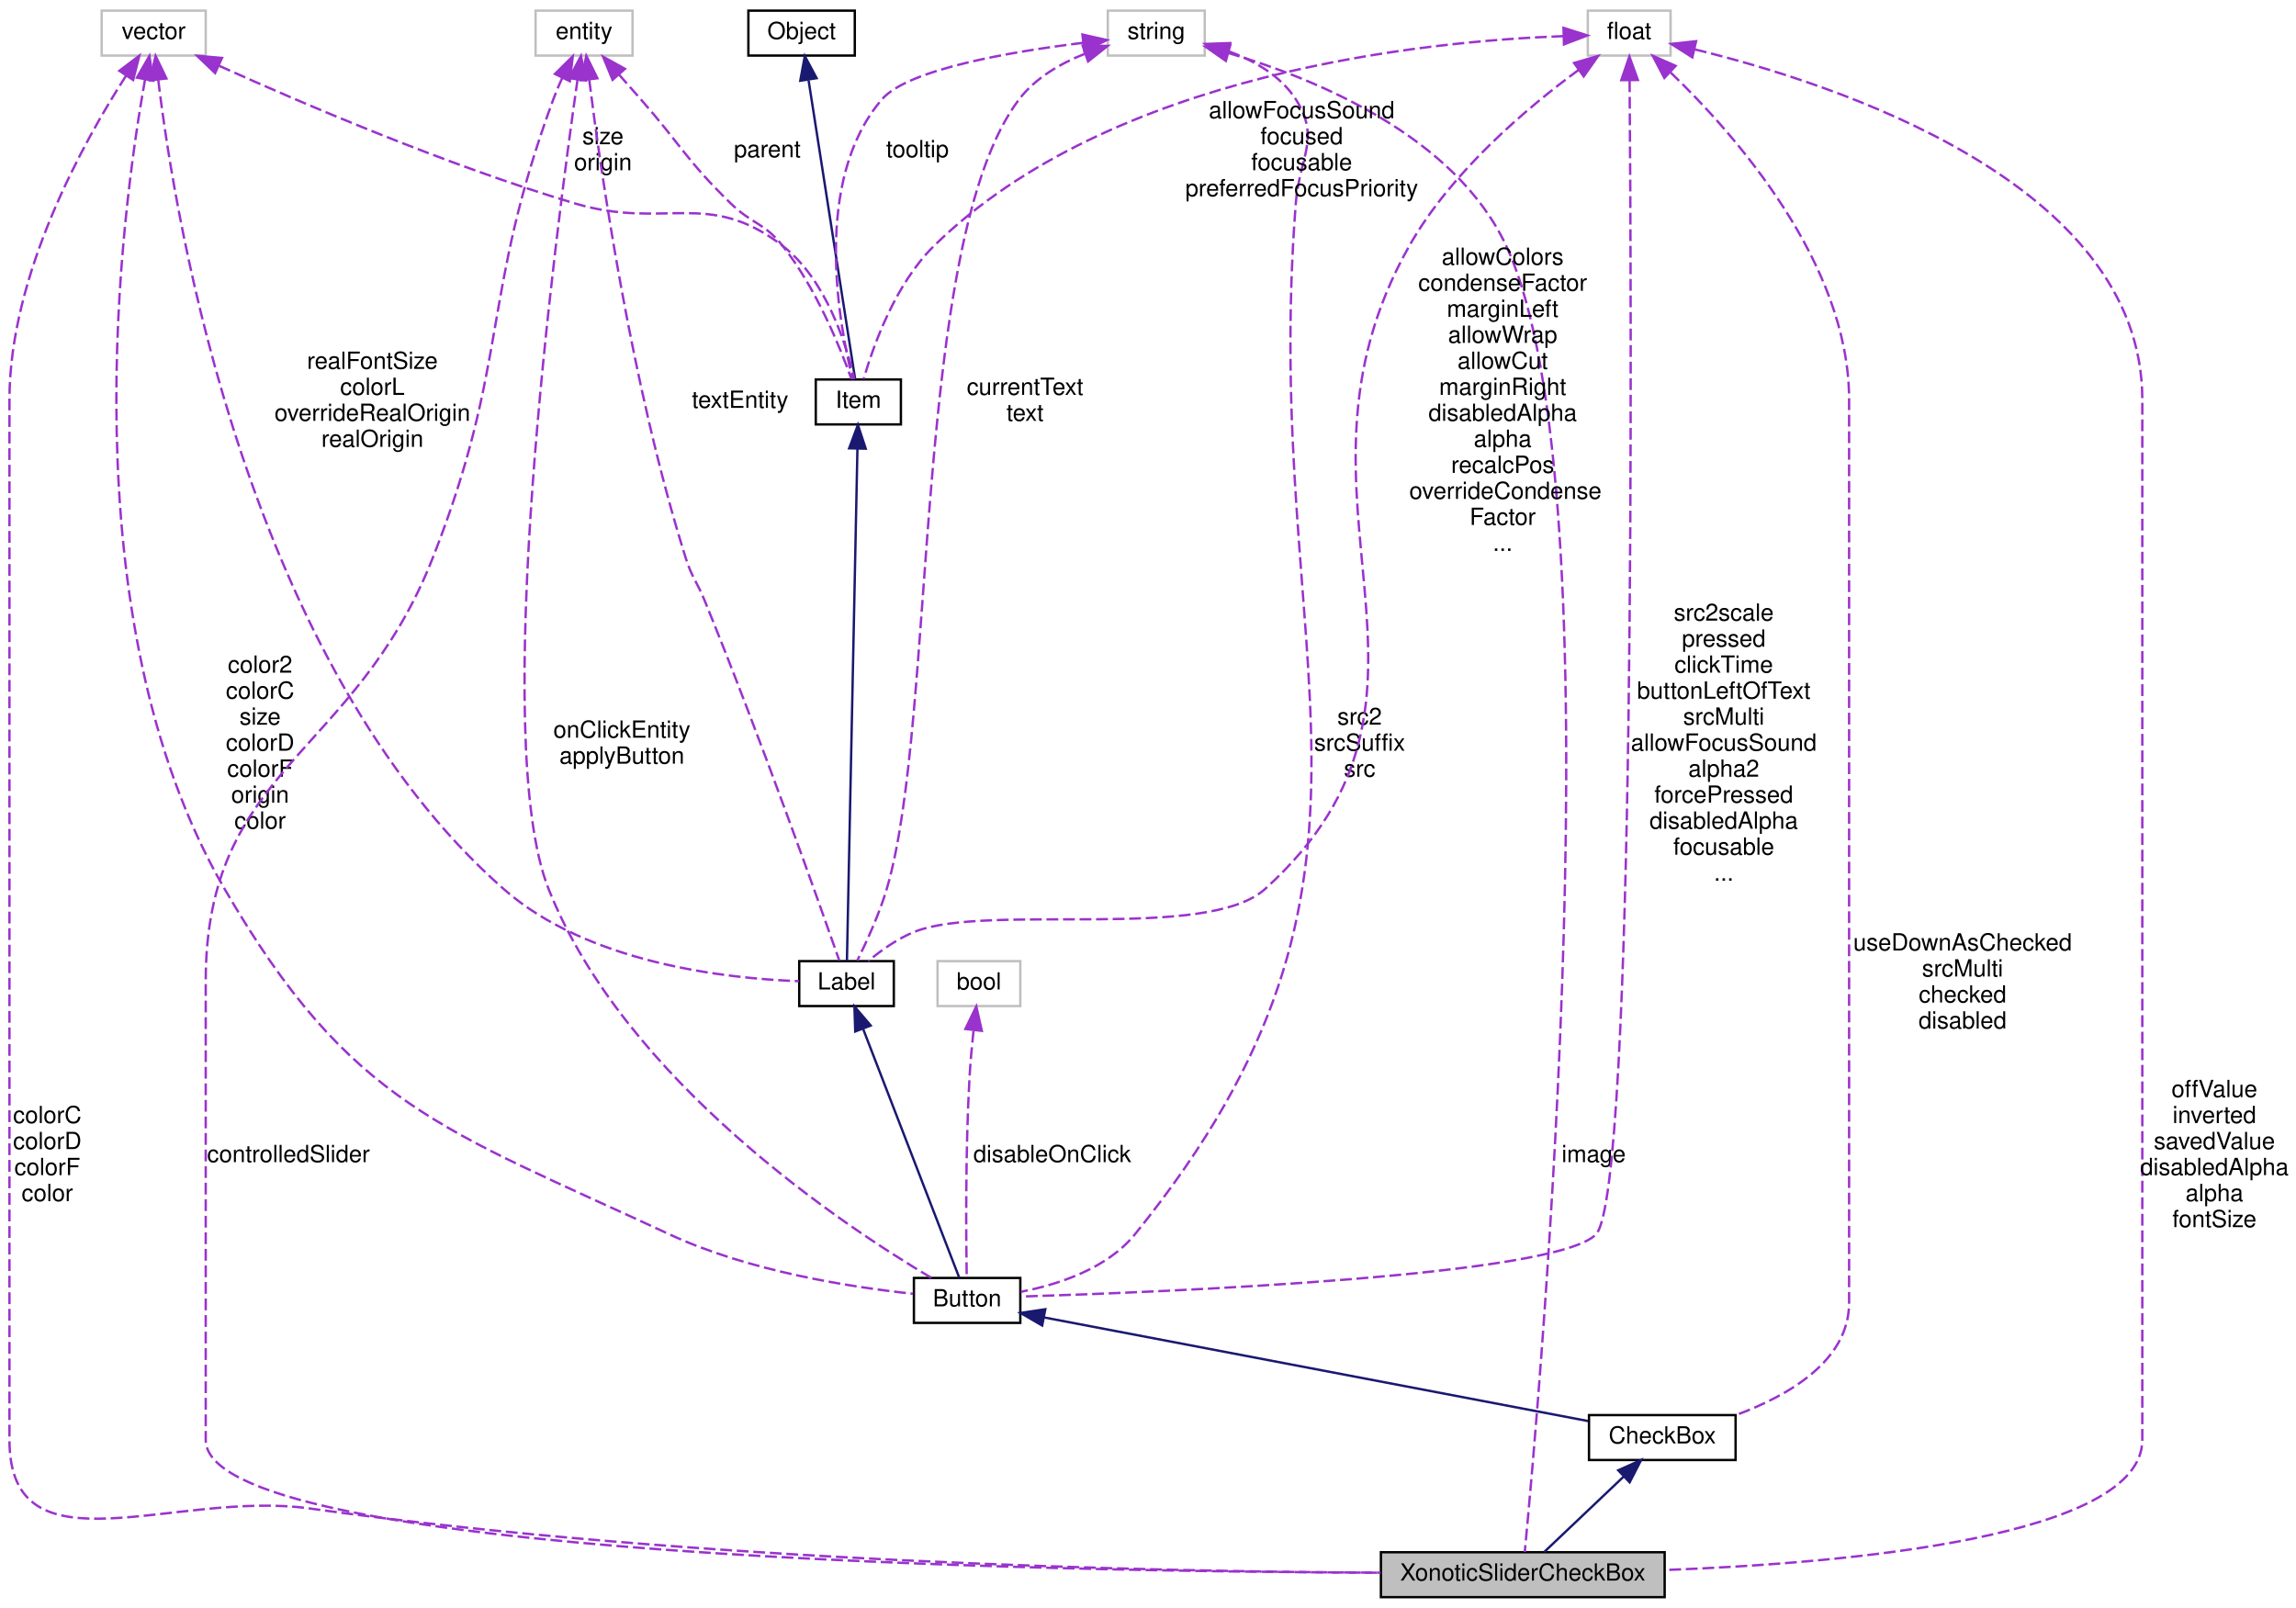
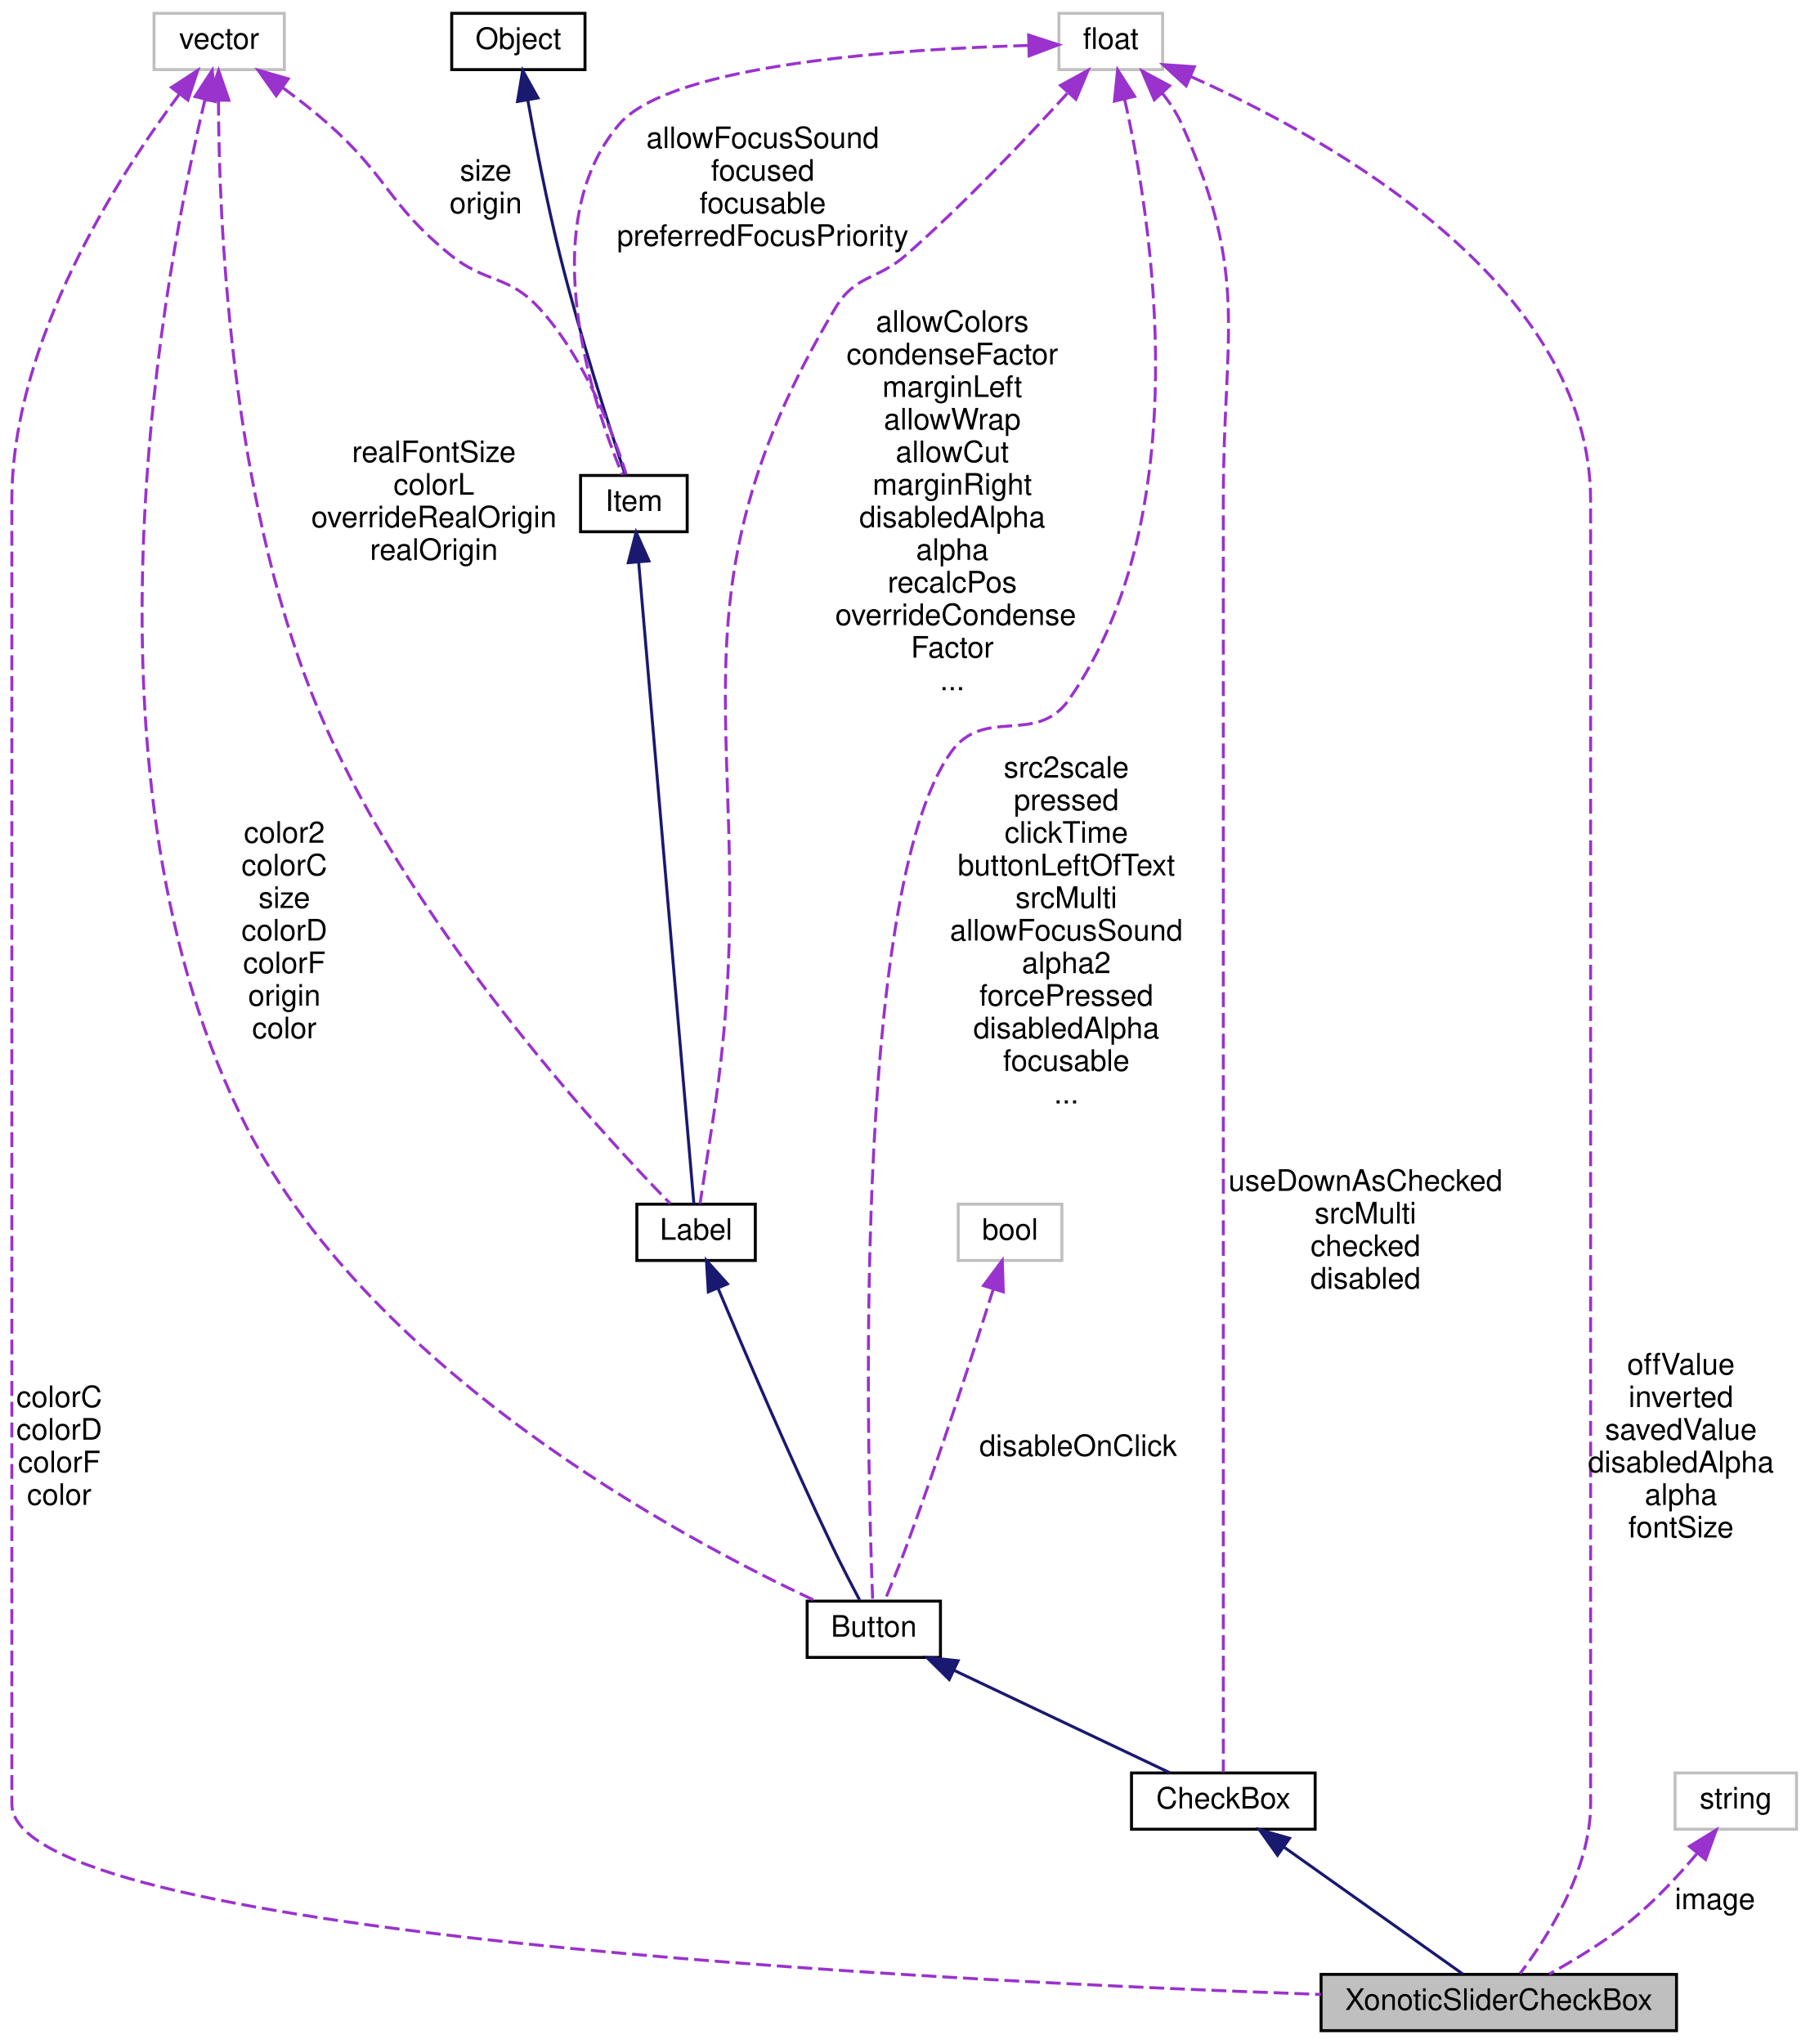
- <svg xmlns="http://www.w3.org/2000/svg" xmlns:xlink="http://www.w3.org/1999/xlink" width="971pt" height="680pt" viewBox="0.00 0.00 971.00 680.00">
-   <g id="graph0" class="graph" transform="scale(1 1) rotate(0) translate(4 676)">
+ <svg xmlns="http://www.w3.org/2000/svg" xmlns:xlink="http://www.w3.org/1999/xlink" width="611pt" height="690pt" viewBox="0.00 0.00 611.00 690.00">
+   <g id="graph0" class="graph" transform="scale(1 1) rotate(0) translate(4 686)">
    <g id="node1" class="node">
-       <polygon fill="#bfbfbf" stroke="black" points="580,-0.5 580,-19.5 700,-19.5 700,-0.5 580,-0.5" />
-       <text text-anchor="middle" x="640" y="-7.5" font-family="Helvetica,sans-Serif" font-size="10.00">XonoticSliderCheckBox</text>
+       <polygon fill="#bfbfbf" stroke="black" points="442,-0.5 442,-19.5 562,-19.5 562,-0.5 442,-0.5" />
+       <text text-anchor="middle" x="502" y="-7.5" font-family="Helvetica,sans-Serif" font-size="10.00">XonoticSliderCheckBox</text>
    </g>
    <g id="node2" class="node">
      <g id="a_node2">
        <a xlink:href="../../dd/df9/classCheckBox.html" target="_top" xlink:title="CheckBox">
-           <polygon fill="none" stroke="black" points="668,-58.5 668,-77.5 730,-77.5 730,-58.5 668,-58.5" />
-           <text text-anchor="middle" x="699" y="-65.5" font-family="Helvetica,sans-Serif" font-size="10.00">CheckBox</text>
+           <polygon fill="none" stroke="black" points="378,-68.5 378,-87.5 440,-87.5 440,-68.5 378,-68.5" />
+           <text text-anchor="middle" x="409" y="-75.5" font-family="Helvetica,sans-Serif" font-size="10.00">CheckBox</text>
        </a>
      </g>
    </g>
    <g id="edge1" class="edge">
-       <path fill="none" stroke="midnightblue" d="M682.776,-51.601C671.907,-41.285 658,-28.085 649.045,-19.585" />
-       <polygon fill="midnightblue" stroke="midnightblue" points="680.377,-54.149 690.039,-58.495 685.196,-49.072 680.377,-54.149" />
+       <path fill="none" stroke="midnightblue" d="M429.495,-62.455C447.971,-49.343 474.52,-30.502 489.839,-19.631" />
+       <polygon fill="midnightblue" stroke="midnightblue" points="427.288,-59.73 421.158,-68.372 431.339,-65.438 427.288,-59.73" />
    </g>
    <g id="node3" class="node">
      <g id="a_node3">
        <a xlink:href="../../d1/d19/classButton.html" target="_top" xlink:title="Button">
-           <polygon fill="none" stroke="black" points="382.5,-116.5 382.5,-135.5 427.5,-135.5 427.5,-116.5 382.5,-116.5" />
-           <text text-anchor="middle" x="405" y="-123.5" font-family="Helvetica,sans-Serif" font-size="10.00">Button</text>
+           <polygon fill="none" stroke="black" points="268.5,-126.5 268.5,-145.5 313.5,-145.5 313.5,-126.5 268.5,-126.5" />
+           <text text-anchor="middle" x="291" y="-133.5" font-family="Helvetica,sans-Serif" font-size="10.00">Button</text>
        </a>
      </g>
    </g>
    <g id="edge2" class="edge">
-       <path fill="none" stroke="midnightblue" d="M437.486,-118.812C494.433,-107.965 611.551,-85.657 667.671,-74.968" />
-       <polygon fill="midnightblue" stroke="midnightblue" points="436.75,-115.389 427.582,-120.699 438.06,-122.266 436.75,-115.389" />
+       <path fill="none" stroke="midnightblue" d="M318.199,-122.092C340.528,-111.495 371.522,-96.786 390.91,-87.585" />
+       <polygon fill="midnightblue" stroke="midnightblue" points="316.455,-119.045 308.922,-126.495 319.457,-125.369 316.455,-119.045" />
    </g>
    <g id="node4" class="node">
      <g id="a_node4">
        <a xlink:href="../../d3/d1b/classLabel.html" target="_top" xlink:title="Label">
-           <polygon fill="none" stroke="black" points="334,-250.5 334,-269.5 374,-269.5 374,-250.5 334,-250.5" />
-           <text text-anchor="middle" x="354" y="-257.5" font-family="Helvetica,sans-Serif" font-size="10.00">Label</text>
+           <polygon fill="none" stroke="black" points="211,-260.5 211,-279.5 251,-279.5 251,-260.5 211,-260.5" />
+           <text text-anchor="middle" x="231" y="-267.5" font-family="Helvetica,sans-Serif" font-size="10.00">Label</text>
        </a>
      </g>
    </g>
    <g id="edge3" class="edge">
-       <path fill="none" stroke="midnightblue" d="M361.086,-240.659C372.263,-211.731 393.552,-156.631 401.708,-135.521" />
-       <polygon fill="midnightblue" stroke="midnightblue" points="357.686,-239.75 357.346,-250.339 364.215,-242.273 357.686,-239.75" />
+       <path fill="none" stroke="midnightblue" d="M238.378,-251.201C247.186,-230.186 262.543,-194.264 277,-164 279.913,-157.901 283.413,-151.151 286.185,-145.926" />
+       <polygon fill="midnightblue" stroke="midnightblue" points="235.129,-249.9 234.511,-260.477 241.59,-252.593 235.129,-249.9" />
    </g>
    <g id="node5" class="node">
      <g id="a_node5">
        <a xlink:href="../../d0/dae/classItem.html" target="_top" xlink:title="Item">
-           <polygon fill="none" stroke="black" points="341,-496.5 341,-515.5 377,-515.5 377,-496.5 341,-496.5" />
-           <text text-anchor="middle" x="359" y="-503.5" font-family="Helvetica,sans-Serif" font-size="10.00">Item</text>
+           <polygon fill="none" stroke="black" points="192,-506.5 192,-525.5 228,-525.5 228,-506.5 192,-506.5" />
+           <text text-anchor="middle" x="210" y="-513.5" font-family="Helvetica,sans-Serif" font-size="10.00">Item</text>
        </a>
      </g>
    </g>
    <g id="edge4" class="edge">
-       <path fill="none" stroke="midnightblue" d="M358.613,-486.09C357.598,-436.571 354.892,-304.519 354.176,-269.58" />
-       <polygon fill="midnightblue" stroke="midnightblue" points="355.118,-486.39 358.822,-496.316 362.116,-486.246 355.118,-486.39" />
+       <path fill="none" stroke="midnightblue" d="M211.627,-496.09C215.889,-446.571 227.254,-314.519 230.262,-279.58" />
+       <polygon fill="midnightblue" stroke="midnightblue" points="208.118,-496.053 210.747,-506.316 215.092,-496.653 208.118,-496.053" />
    </g>
    <g id="node6" class="node">
      <g id="a_node6">
        <a xlink:href="../../d8/d4b/classObject.html" target="_top" xlink:title="Object">
-           <polygon fill="none" stroke="black" points="312.5,-652.5 312.5,-671.5 357.5,-671.5 357.5,-652.5 312.5,-652.5" />
-           <text text-anchor="middle" x="335" y="-659.5" font-family="Helvetica,sans-Serif" font-size="10.00">Object</text>
+           <polygon fill="none" stroke="black" points="148.5,-662.5 148.5,-681.5 193.5,-681.5 193.5,-662.5 148.5,-662.5" />
+           <text text-anchor="middle" x="171" y="-669.5" font-family="Helvetica,sans-Serif" font-size="10.00">Object</text>
        </a>
      </g>
    </g>
    <g id="edge5" class="edge">
-       <path fill="none" stroke="midnightblue" d="M337.964,-641.982C343.201,-608.374 353.895,-539.755 357.656,-515.625" />
-       <polygon fill="midnightblue" stroke="midnightblue" points="334.441,-641.859 336.359,-652.279 341.357,-642.937 334.441,-641.859" />
+       <path fill="none" stroke="midnightblue" d="M174.209,-652.086C176.773,-637.718 180.648,-617.51 185,-600 191.825,-572.543 202.108,-540.651 207.09,-525.646" />
+       <polygon fill="midnightblue" stroke="midnightblue" points="170.717,-651.743 172.45,-662.195 177.613,-652.943 170.717,-651.743" />
    </g>
    <g id="node7" class="node">
-       <polygon fill="none" stroke="#bfbfbf" points="464.5,-652.5 464.5,-671.5 505.5,-671.5 505.5,-652.5 464.5,-652.5" />
-       <text text-anchor="middle" x="485" y="-659.5" font-family="Helvetica,sans-Serif" font-size="10.00">string</text>
+       <polygon fill="none" stroke="#bfbfbf" points="48,-662.5 48,-681.5 92,-681.5 92,-662.5 48,-662.5" />
+       <text text-anchor="middle" x="70" y="-669.5" font-family="Helvetica,sans-Serif" font-size="10.00">vector</text>
    </g>
-     <g id="edge20" class="edge">
-       <path fill="none" stroke="#9a32cd" stroke-dasharray="5,2" d="M515.409,-653.61C552,-642.806 611.232,-618.699 633,-572 681.353,-468.267 646.832,-82.245 640.843,-19.612" />
-       <polygon fill="#9a32cd" stroke="#9a32cd" points="514.428,-650.249 505.739,-656.311 516.312,-656.991 514.428,-650.249" />
-       <text text-anchor="middle" x="670" y="-184.5" font-family="Helvetica,sans-Serif" font-size="10.00"> image</text>
+     <g id="edge15" class="edge">
+       <path fill="none" stroke="#9a32cd" stroke-dasharray="5,2" d="M56.563,-654.21C36.233,-627.062 0,-571.091 0,-517 0,-517 0,-517 0,-77 0,-32.884 308.699,-17.372 441.946,-12.731" />
+       <polygon fill="#9a32cd" stroke="#9a32cd" points="53.896,-656.483 62.772,-662.268 59.44,-652.21 53.896,-656.483" />
+       <text text-anchor="middle" x="16" y="-211" font-family="Helvetica,sans-Serif" font-size="10.00"> colorC</text>
+       <text text-anchor="middle" x="16" y="-200" font-family="Helvetica,sans-Serif" font-size="10.00">colorD</text>
+       <text text-anchor="middle" x="16" y="-189" font-family="Helvetica,sans-Serif" font-size="10.00">colorF</text>
+       <text text-anchor="middle" x="16" y="-178" font-family="Helvetica,sans-Serif" font-size="10.00">color</text>
+     </g>
+     <g id="edge10" class="edge">
+       <path fill="none" stroke="#9a32cd" stroke-dasharray="5,2" d="M65.221,-652.465C51.959,-597.033 19.338,-429.012 77,-310 118.87,-223.582 226.916,-166.218 271.409,-145.558" />
+       <polygon fill="#9a32cd" stroke="#9a32cd" points="61.847,-653.401 67.65,-662.265 68.641,-651.717 61.847,-653.401" />
+       <text text-anchor="middle" x="92" y="-401.5" font-family="Helvetica,sans-Serif" font-size="10.00"> color2</text>
+       <text text-anchor="middle" x="92" y="-390.5" font-family="Helvetica,sans-Serif" font-size="10.00">colorC</text>
+       <text text-anchor="middle" x="92" y="-379.5" font-family="Helvetica,sans-Serif" font-size="10.00">size</text>
+       <text text-anchor="middle" x="92" y="-368.5" font-family="Helvetica,sans-Serif" font-size="10.00">colorD</text>
+       <text text-anchor="middle" x="92" y="-357.5" font-family="Helvetica,sans-Serif" font-size="10.00">colorF</text>
+       <text text-anchor="middle" x="92" y="-346.5" font-family="Helvetica,sans-Serif" font-size="10.00">origin</text>
+       <text text-anchor="middle" x="92" y="-335.5" font-family="Helvetica,sans-Serif" font-size="10.00">color</text>
+     </g>
+     <g id="edge8" class="edge">
+       <path fill="none" stroke="#9a32cd" stroke-dasharray="5,2" d="M69.756,-651.984C69.888,-612.73 73.499,-520.51 102,-450 131.859,-376.131 198.357,-304.131 222.244,-279.728" />
+       <polygon fill="#9a32cd" stroke="#9a32cd" points="66.257,-652.201 69.801,-662.186 73.257,-652.171 66.257,-652.201" />
+       <text text-anchor="middle" x="142.5" y="-530" font-family="Helvetica,sans-Serif" font-size="10.00"> realFontSize</text>
+       <text text-anchor="middle" x="142.5" y="-519" font-family="Helvetica,sans-Serif" font-size="10.00">colorL</text>
+       <text text-anchor="middle" x="142.5" y="-508" font-family="Helvetica,sans-Serif" font-size="10.00">overrideRealOrigin</text>
+       <text text-anchor="middle" x="142.5" y="-497" font-family="Helvetica,sans-Serif" font-size="10.00">realOrigin</text>
+     </g>
+     <g id="edge6" class="edge">
+       <path fill="none" stroke="#9a32cd" stroke-dasharray="5,2" d="M91.53,-656.35C96.746,-652.517 102.198,-648.259 107,-644 126.997,-626.264 127.225,-616.819 148,-600 160.085,-590.216 167.47,-593.441 178,-582 193.502,-565.156 203.136,-539.409 207.41,-525.931" />
+       <polygon fill="#9a32cd" stroke="#9a32cd" points="89.251,-653.676 83.134,-662.327 93.311,-659.379 89.251,-653.676" />
+       <text text-anchor="middle" x="160" y="-625" font-family="Helvetica,sans-Serif" font-size="10.00"> size</text>
+       <text text-anchor="middle" x="160" y="-614" font-family="Helvetica,sans-Serif" font-size="10.00">origin</text>
+     </g>
+     <g id="node8" class="node">
+       <polygon fill="none" stroke="#bfbfbf" points="353.5,-662.5 353.5,-681.5 388.5,-681.5 388.5,-662.5 353.5,-662.5" />
+       <text text-anchor="middle" x="371" y="-669.5" font-family="Helvetica,sans-Serif" font-size="10.00">float</text>
+     </g>
+     <g id="edge16" class="edge">
+       <path fill="none" stroke="#9a32cd" stroke-dasharray="5,2" d="M398.05,-660.139C444.149,-639.634 533,-590.57 533,-517 533,-517 533,-517 533,-77 533,-54.72 518.348,-31.879 509.19,-19.78" />
+       <polygon fill="#9a32cd" stroke="#9a32cd" points="396.445,-657.019 388.645,-664.19 399.214,-663.448 396.445,-657.019" />
+       <text text-anchor="middle" x="563.5" y="-222" font-family="Helvetica,sans-Serif" font-size="10.00"> offValue</text>
+       <text text-anchor="middle" x="563.5" y="-211" font-family="Helvetica,sans-Serif" font-size="10.00">inverted</text>
+       <text text-anchor="middle" x="563.5" y="-200" font-family="Helvetica,sans-Serif" font-size="10.00">savedValue</text>
+       <text text-anchor="middle" x="563.5" y="-189" font-family="Helvetica,sans-Serif" font-size="10.00">disabledAlpha</text>
+       <text text-anchor="middle" x="563.5" y="-178" font-family="Helvetica,sans-Serif" font-size="10.00">alpha</text>
+       <text text-anchor="middle" x="563.5" y="-167" font-family="Helvetica,sans-Serif" font-size="10.00">fontSize</text>
+     </g>
+     <g id="edge13" class="edge">
+       <path fill="none" stroke="#9a32cd" stroke-dasharray="5,2" d="M388.304,-654.653C390.937,-651.368 393.328,-647.761 395,-644 418.063,-592.108 409,-573.786 409,-517 409,-517 409,-517 409,-135 409,-118.278 409,-98.747 409,-87.73" />
+       <polygon fill="#9a32cd" stroke="#9a32cd" points="385.698,-652.316 381.536,-662.059 390.865,-657.038 385.698,-652.316" />
+       <text text-anchor="middle" x="457" y="-284" font-family="Helvetica,sans-Serif" font-size="10.00"> useDownAsChecked</text>
+       <text text-anchor="middle" x="457" y="-273" font-family="Helvetica,sans-Serif" font-size="10.00">srcMulti</text>
+       <text text-anchor="middle" x="457" y="-262" font-family="Helvetica,sans-Serif" font-size="10.00">checked</text>
+       <text text-anchor="middle" x="457" y="-251" font-family="Helvetica,sans-Serif" font-size="10.00">disabled</text>
+     </g>
+     <g id="edge11" class="edge">
+       <path fill="none" stroke="#9a32cd" stroke-dasharray="5,2" d="M375.668,-652.528C384.812,-611.816 400.609,-512.984 357,-450 345.902,-433.972 328.294,-447.89 317,-432 283.192,-384.436 288.897,-189.274 290.624,-145.668" />
+       <polygon fill="#9a32cd" stroke="#9a32cd" points="372.231,-651.853 373.32,-662.392 379.04,-653.474 372.231,-651.853" />
+       <text text-anchor="middle" x="356" y="-423.5" font-family="Helvetica,sans-Serif" font-size="10.00"> src2scale</text>
+       <text text-anchor="middle" x="356" y="-412.5" font-family="Helvetica,sans-Serif" font-size="10.00">pressed</text>
+       <text text-anchor="middle" x="356" y="-401.5" font-family="Helvetica,sans-Serif" font-size="10.00">clickTime</text>
+       <text text-anchor="middle" x="356" y="-390.5" font-family="Helvetica,sans-Serif" font-size="10.00">buttonLeftOfText</text>
+       <text text-anchor="middle" x="356" y="-379.5" font-family="Helvetica,sans-Serif" font-size="10.00">srcMulti</text>
+       <text text-anchor="middle" x="356" y="-368.5" font-family="Helvetica,sans-Serif" font-size="10.00">allowFocusSound</text>
+       <text text-anchor="middle" x="356" y="-357.5" font-family="Helvetica,sans-Serif" font-size="10.00">alpha2</text>
+       <text text-anchor="middle" x="356" y="-346.5" font-family="Helvetica,sans-Serif" font-size="10.00">forcePressed</text>
+       <text text-anchor="middle" x="356" y="-335.5" font-family="Helvetica,sans-Serif" font-size="10.00">disabledAlpha</text>
+       <text text-anchor="middle" x="356" y="-324.5" font-family="Helvetica,sans-Serif" font-size="10.00">focusable</text>
+       <text text-anchor="middle" x="356" y="-313.5" font-family="Helvetica,sans-Serif" font-size="10.00">...</text>
+     </g>
+     <g id="edge9" class="edge">
+       <path fill="none" stroke="#9a32cd" stroke-dasharray="5,2" d="M356.282,-654.441C342.755,-639.573 321.848,-617.464 302,-600 291.99,-591.192 284.837,-593.447 278,-582 215.307,-477.044 255.406,-430.861 237,-310 235.412,-299.57 233.563,-287.576 232.342,-279.673" />
+       <polygon fill="#9a32cd" stroke="#9a32cd" points="354.038,-657.179 363.331,-662.268 359.24,-652.495 354.038,-657.179" />
+       <text text-anchor="middle" x="317.5" y="-574" font-family="Helvetica,sans-Serif" font-size="10.00"> allowColors</text>
+       <text text-anchor="middle" x="317.5" y="-563" font-family="Helvetica,sans-Serif" font-size="10.00">condenseFactor</text>
+       <text text-anchor="middle" x="317.5" y="-552" font-family="Helvetica,sans-Serif" font-size="10.00">marginLeft</text>
+       <text text-anchor="middle" x="317.5" y="-541" font-family="Helvetica,sans-Serif" font-size="10.00">allowWrap</text>
+       <text text-anchor="middle" x="317.5" y="-530" font-family="Helvetica,sans-Serif" font-size="10.00">allowCut</text>
+       <text text-anchor="middle" x="317.5" y="-519" font-family="Helvetica,sans-Serif" font-size="10.00">marginRight</text>
+       <text text-anchor="middle" x="317.5" y="-508" font-family="Helvetica,sans-Serif" font-size="10.00">disabledAlpha</text>
+       <text text-anchor="middle" x="317.5" y="-497" font-family="Helvetica,sans-Serif" font-size="10.00">alpha</text>
+       <text text-anchor="middle" x="317.5" y="-486" font-family="Helvetica,sans-Serif" font-size="10.00">recalcPos</text>
+       <text text-anchor="start" x="278" y="-475" font-family="Helvetica,sans-Serif" font-size="10.00">overrideCondense</text>
+       <text text-anchor="middle" x="317.5" y="-464" font-family="Helvetica,sans-Serif" font-size="10.00">Factor</text>
+       <text text-anchor="middle" x="317.5" y="-453" font-family="Helvetica,sans-Serif" font-size="10.00">...</text>
+     </g>
+     <g id="edge7" class="edge">
+       <path fill="none" stroke="#9a32cd" stroke-dasharray="5,2" d="M343.113,-670.65C300.532,-669.458 222.402,-664.461 205,-644 175.551,-609.374 196.734,-548.239 206.132,-525.679" />
+       <polygon fill="#9a32cd" stroke="#9a32cd" points="343.284,-674.154 353.361,-670.882 343.443,-667.156 343.284,-674.154" />
+       <text text-anchor="middle" x="253.5" y="-636" font-family="Helvetica,sans-Serif" font-size="10.00"> allowFocusSound</text>
+       <text text-anchor="middle" x="253.5" y="-625" font-family="Helvetica,sans-Serif" font-size="10.00">focused</text>
+       <text text-anchor="middle" x="253.5" y="-614" font-family="Helvetica,sans-Serif" font-size="10.00">focusable</text>
+       <text text-anchor="middle" x="253.5" y="-603" font-family="Helvetica,sans-Serif" font-size="10.00">preferredFocusPriority</text>
+     </g>
+     <g id="node9" class="node">
+       <polygon fill="none" stroke="#bfbfbf" points="319.5,-260.5 319.5,-279.5 354.5,-279.5 354.5,-260.5 319.5,-260.5" />
+       <text text-anchor="middle" x="337" y="-267.5" font-family="Helvetica,sans-Serif" font-size="10.00">bool</text>
+     </g>
+     <g id="edge12" class="edge">
+       <path fill="none" stroke="#9a32cd" stroke-dasharray="5,2" d="M331.378,-250.95C324.74,-229.932 313.184,-194.233 302,-164 299.752,-157.924 297.002,-151.174 294.814,-145.943" />
+       <polygon fill="#9a32cd" stroke="#9a32cd" points="328.04,-252.003 334.373,-260.497 334.719,-249.907 328.04,-252.003" />
+       <text text-anchor="middle" x="360" y="-194.5" font-family="Helvetica,sans-Serif" font-size="10.00"> disableOnClick</text>
+     </g>
+     <g id="node10" class="node">
+       <polygon fill="none" stroke="#bfbfbf" points="561.5,-68.5 561.5,-87.5 602.5,-87.5 602.5,-68.5 561.5,-68.5" />
+       <text text-anchor="middle" x="582" y="-75.5" font-family="Helvetica,sans-Serif" font-size="10.00">string</text>
    </g>
    <g id="edge14" class="edge">
-       <path fill="none" stroke="#9a32cd" stroke-dasharray="5,2" d="M515.492,-654.363C526.397,-650.362 537.569,-644.015 544,-634 554.566,-617.545 545.511,-609.497 544,-590 528.844,-394.466 599.481,-306.367 476,-154 464.21,-139.451 443.654,-132.735 427.685,-129.639" />
-       <polygon fill="#9a32cd" stroke="#9a32cd" points="514.202,-651.099 505.696,-657.416 516.285,-657.782 514.202,-651.099" />
-       <text text-anchor="middle" x="571" y="-369.5" font-family="Helvetica,sans-Serif" font-size="10.00"> src2</text>
-       <text text-anchor="middle" x="571" y="-358.5" font-family="Helvetica,sans-Serif" font-size="10.00">srcSuffix</text>
-       <text text-anchor="middle" x="571" y="-347.5" font-family="Helvetica,sans-Serif" font-size="10.00">src</text>
-     </g>
-     <g id="edge10" class="edge">
-       <path fill="none" stroke="#9a32cd" stroke-dasharray="5,2" d="M454.827,-653.267C444.527,-649.169 433.882,-643.042 427,-634 381.418,-574.116 392.419,-372.146 371,-300 367.805,-289.237 362.411,-277.506 358.555,-269.751" />
-       <polygon fill="#9a32cd" stroke="#9a32cd" points="453.869,-656.639 464.463,-656.603 456.159,-650.024 453.869,-656.639" />
-       <text text-anchor="middle" x="429.5" y="-509" font-family="Helvetica,sans-Serif" font-size="10.00"> currentText</text>
-       <text text-anchor="middle" x="429.5" y="-498" font-family="Helvetica,sans-Serif" font-size="10.00">text</text>
-     </g>
-     <g id="edge6" class="edge">
-       <path fill="none" stroke="#9a32cd" stroke-dasharray="5,2" d="M453.933,-657.882C423.425,-654.129 379.916,-646.691 369,-634 339.29,-599.459 350.919,-538.272 356.595,-515.689" />
-       <polygon fill="#9a32cd" stroke="#9a32cd" points="453.771,-661.387 464.107,-659.059 454.575,-654.433 453.771,-661.387" />
-       <text text-anchor="middle" x="384" y="-609.5" font-family="Helvetica,sans-Serif" font-size="10.00"> tooltip</text>
-     </g>
-     <g id="node8" class="node">
-       <polygon fill="none" stroke="#bfbfbf" points="39,-652.5 39,-671.5 83,-671.5 83,-652.5 39,-652.5" />
-       <text text-anchor="middle" x="61" y="-659.5" font-family="Helvetica,sans-Serif" font-size="10.00">vector</text>
-     </g>
-     <g id="edge22" class="edge">
-       <path fill="none" stroke="#9a32cd" stroke-dasharray="5,2" d="M49.318,-643.986C31.606,-616.488 0,-559.992 0,-507 0,-507 0,-507 0,-67 0,-9.103 69.657,-45.995 127,-38 289.529,-15.338 483.439,-11.304 579.657,-10.828" />
-       <polygon fill="#9a32cd" stroke="#9a32cd" points="46.486,-646.049 54.928,-652.45 52.32,-642.181 46.486,-646.049" />
-       <text text-anchor="middle" x="16" y="-201" font-family="Helvetica,sans-Serif" font-size="10.00"> colorC</text>
-       <text text-anchor="middle" x="16" y="-190" font-family="Helvetica,sans-Serif" font-size="10.00">colorD</text>
-       <text text-anchor="middle" x="16" y="-179" font-family="Helvetica,sans-Serif" font-size="10.00">colorF</text>
-       <text text-anchor="middle" x="16" y="-168" font-family="Helvetica,sans-Serif" font-size="10.00">color</text>
-     </g>
-     <g id="edge15" class="edge">
-       <path fill="none" stroke="#9a32cd" stroke-dasharray="5,2" d="M57.339,-642.441C47.284,-586.283 24.216,-414.982 91,-300 144.134,-208.518 183.091,-198.649 279,-154 312.87,-138.232 356.17,-131.547 382.183,-128.804" />
-       <polygon fill="#9a32cd" stroke="#9a32cd" points="53.914,-643.17 59.199,-652.353 60.794,-641.879 53.914,-643.17" />
-       <text text-anchor="middle" x="106" y="-391.5" font-family="Helvetica,sans-Serif" font-size="10.00"> color2</text>
-       <text text-anchor="middle" x="106" y="-380.5" font-family="Helvetica,sans-Serif" font-size="10.00">colorC</text>
-       <text text-anchor="middle" x="106" y="-369.5" font-family="Helvetica,sans-Serif" font-size="10.00">size</text>
-       <text text-anchor="middle" x="106" y="-358.5" font-family="Helvetica,sans-Serif" font-size="10.00">colorD</text>
-       <text text-anchor="middle" x="106" y="-347.5" font-family="Helvetica,sans-Serif" font-size="10.00">colorF</text>
-       <text text-anchor="middle" x="106" y="-336.5" font-family="Helvetica,sans-Serif" font-size="10.00">origin</text>
-       <text text-anchor="middle" x="106" y="-325.5" font-family="Helvetica,sans-Serif" font-size="10.00">color</text>
-     </g>
-     <g id="edge12" class="edge">
-       <path fill="none" stroke="#9a32cd" stroke-dasharray="5,2" d="M62.933,-642.176C70.095,-582.445 100.601,-395.503 209,-300 244.697,-268.55 303.189,-262.121 333.833,-261.021" />
-       <polygon fill="#9a32cd" stroke="#9a32cd" points="59.427,-642.035 61.795,-652.361 66.384,-642.812 59.427,-642.035" />
-       <text text-anchor="middle" x="153.5" y="-520" font-family="Helvetica,sans-Serif" font-size="10.00"> realFontSize</text>
-       <text text-anchor="middle" x="153.5" y="-509" font-family="Helvetica,sans-Serif" font-size="10.00">colorL</text>
-       <text text-anchor="middle" x="153.5" y="-498" font-family="Helvetica,sans-Serif" font-size="10.00">overrideRealOrigin</text>
-       <text text-anchor="middle" x="153.5" y="-487" font-family="Helvetica,sans-Serif" font-size="10.00">realOrigin</text>
-     </g>
-     <g id="edge7" class="edge">
-       <path fill="none" stroke="#9a32cd" stroke-dasharray="5,2" d="M88.746,-648.138C123.306,-632.539 184.459,-606.314 239,-590 277.247,-578.56 295.403,-596.399 327,-572 345.517,-557.701 354.019,-529.867 357.284,-515.715" />
-       <polygon fill="#9a32cd" stroke="#9a32cd" points="86.973,-645.099 79.321,-652.427 89.873,-651.471 86.973,-645.099" />
-       <text text-anchor="middle" x="251" y="-615" font-family="Helvetica,sans-Serif" font-size="10.00"> size</text>
-       <text text-anchor="middle" x="251" y="-604" font-family="Helvetica,sans-Serif" font-size="10.00">origin</text>
-     </g>
-     <g id="node9" class="node">
-       <polygon fill="none" stroke="#bfbfbf" points="222.5,-652.5 222.5,-671.5 263.5,-671.5 263.5,-652.5 222.5,-652.5" />
-       <text text-anchor="middle" x="243" y="-659.5" font-family="Helvetica,sans-Serif" font-size="10.00">entity</text>
-     </g>
-     <g id="edge21" class="edge">
-       <path fill="none" stroke="#9a32cd" stroke-dasharray="5,2" d="M233.839,-643.199C232.452,-640.171 231.115,-637.027 230,-634 199.188,-550.342 211.627,-522.967 179,-440 145.962,-355.988 83,-351.275 83,-261 83,-261 83,-261 83,-67 83,-17.494 435.834,-11.318 579.862,-10.859" />
-       <polygon fill="#9a32cd" stroke="#9a32cd" points="230.694,-644.735 238.226,-652.187 236.985,-641.665 230.694,-644.735" />
-       <text text-anchor="middle" x="118" y="-184.5" font-family="Helvetica,sans-Serif" font-size="10.00"> controlledSlider</text>
-     </g>
-     <g id="edge16" class="edge">
-       <path fill="none" stroke="#9a32cd" stroke-dasharray="5,2" d="M240.246,-642.376C230.983,-577.664 202.901,-363.094 228,-300 260.322,-218.75 353.104,-157.356 389.799,-135.592" />
-       <polygon fill="#9a32cd" stroke="#9a32cd" points="236.793,-642.954 241.696,-652.346 243.721,-641.946 236.793,-642.954" />
-       <text text-anchor="middle" x="259" y="-364" font-family="Helvetica,sans-Serif" font-size="10.00"> onClickEntity</text>
-       <text text-anchor="middle" x="259" y="-353" font-family="Helvetica,sans-Serif" font-size="10.00">applyButton</text>
-     </g>
-     <g id="edge11" class="edge">
-       <path fill="none" stroke="#9a32cd" stroke-dasharray="5,2" d="M245.204,-642.165C250.037,-603.567 263.009,-512.978 286,-440 288.631,-431.65 290.692,-430.106 294,-422 317.444,-364.555 342.401,-294.173 350.935,-269.799" />
-       <polygon fill="#9a32cd" stroke="#9a32cd" points="241.692,-642.049 243.963,-652.398 248.641,-642.892 241.692,-642.049" />
-       <text text-anchor="middle" x="309" y="-503.5" font-family="Helvetica,sans-Serif" font-size="10.00"> textEntity</text>
-     </g>
-     <g id="edge8" class="edge">
-       <path fill="none" stroke="#9a32cd" stroke-dasharray="5,2" d="M257.761,-644.47C260.824,-641.018 264.024,-637.396 267,-634 284.028,-614.566 286.487,-608.026 305,-590 314.051,-581.187 319.142,-581.892 327,-572 341.239,-554.075 351.405,-528.784 356.094,-515.66" />
-       <polygon fill="#9a32cd" stroke="#9a32cd" points="255.067,-642.232 251.032,-652.028 260.295,-646.886 255.067,-642.232" />
-       <text text-anchor="middle" x="320.5" y="-609.5" font-family="Helvetica,sans-Serif" font-size="10.00"> parent</text>
-     </g>
-     <g id="node10" class="node">
-       <polygon fill="none" stroke="#bfbfbf" points="667.5,-652.5 667.5,-671.5 702.5,-671.5 702.5,-652.5 667.5,-652.5" />
-       <text text-anchor="middle" x="685" y="-659.5" font-family="Helvetica,sans-Serif" font-size="10.00">float</text>
-     </g>
-     <g id="edge23" class="edge">
-       <path fill="none" stroke="#9a32cd" stroke-dasharray="5,2" d="M712.804,-655.091C771.353,-640.841 902,-598.763 902,-507 902,-507 902,-507 902,-67 902,-25.952 777.459,-14.886 700.108,-11.972" />
-       <polygon fill="#9a32cd" stroke="#9a32cd" points="711.702,-651.754 702.758,-657.433 713.292,-658.571 711.702,-651.754" />
-       <text text-anchor="middle" x="932.5" y="-212" font-family="Helvetica,sans-Serif" font-size="10.00"> offValue</text>
-       <text text-anchor="middle" x="932.5" y="-201" font-family="Helvetica,sans-Serif" font-size="10.00">inverted</text>
-       <text text-anchor="middle" x="932.5" y="-190" font-family="Helvetica,sans-Serif" font-size="10.00">savedValue</text>
-       <text text-anchor="middle" x="932.5" y="-179" font-family="Helvetica,sans-Serif" font-size="10.00">disabledAlpha</text>
-       <text text-anchor="middle" x="932.5" y="-168" font-family="Helvetica,sans-Serif" font-size="10.00">alpha</text>
-       <text text-anchor="middle" x="932.5" y="-157" font-family="Helvetica,sans-Serif" font-size="10.00">fontSize</text>
-     </g>
-     <g id="edge19" class="edge">
-       <path fill="none" stroke="#9a32cd" stroke-dasharray="5,2" d="M702.547,-645.315C729.498,-619.4 778,-564.742 778,-507 778,-507 778,-507 778,-125 778,-100.455 752.305,-85.692 730.223,-77.537" />
-       <polygon fill="#9a32cd" stroke="#9a32cd" points="699.873,-643.023 694.953,-652.406 704.65,-648.139 699.873,-643.023" />
-       <text text-anchor="middle" x="826" y="-274" font-family="Helvetica,sans-Serif" font-size="10.00"> useDownAsChecked</text>
-       <text text-anchor="middle" x="826" y="-263" font-family="Helvetica,sans-Serif" font-size="10.00">srcMulti</text>
-       <text text-anchor="middle" x="826" y="-252" font-family="Helvetica,sans-Serif" font-size="10.00">checked</text>
-       <text text-anchor="middle" x="826" y="-241" font-family="Helvetica,sans-Serif" font-size="10.00">disabled</text>
-     </g>
-     <g id="edge17" class="edge">
-       <path fill="none" stroke="#9a32cd" stroke-dasharray="5,2" d="M685.17,-642.032C685.886,-552.094 687.902,-172.193 671,-154 654.571,-136.316 489.238,-129.544 427.815,-127.627" />
-       <polygon fill="#9a32cd" stroke="#9a32cd" points="681.669,-642.103 685.084,-652.133 688.669,-642.162 681.669,-642.103" />
-       <text text-anchor="middle" x="725" y="-413.5" font-family="Helvetica,sans-Serif" font-size="10.00"> src2scale</text>
-       <text text-anchor="middle" x="725" y="-402.5" font-family="Helvetica,sans-Serif" font-size="10.00">pressed</text>
-       <text text-anchor="middle" x="725" y="-391.5" font-family="Helvetica,sans-Serif" font-size="10.00">clickTime</text>
-       <text text-anchor="middle" x="725" y="-380.5" font-family="Helvetica,sans-Serif" font-size="10.00">buttonLeftOfText</text>
-       <text text-anchor="middle" x="725" y="-369.5" font-family="Helvetica,sans-Serif" font-size="10.00">srcMulti</text>
-       <text text-anchor="middle" x="725" y="-358.5" font-family="Helvetica,sans-Serif" font-size="10.00">allowFocusSound</text>
-       <text text-anchor="middle" x="725" y="-347.5" font-family="Helvetica,sans-Serif" font-size="10.00">alpha2</text>
-       <text text-anchor="middle" x="725" y="-336.5" font-family="Helvetica,sans-Serif" font-size="10.00">forcePressed</text>
-       <text text-anchor="middle" x="725" y="-325.5" font-family="Helvetica,sans-Serif" font-size="10.00">disabledAlpha</text>
-       <text text-anchor="middle" x="725" y="-314.5" font-family="Helvetica,sans-Serif" font-size="10.00">focusable</text>
-       <text text-anchor="middle" x="725" y="-303.5" font-family="Helvetica,sans-Serif" font-size="10.00">...</text>
-     </g>
-     <g id="edge13" class="edge">
-       <path fill="none" stroke="#9a32cd" stroke-dasharray="5,2" d="M663.679,-646.483C642.201,-630.697 609.769,-603.471 592,-572 531.088,-464.117 622.856,-383.136 531,-300 506.436,-277.768 413.842,-294.101 383,-282 375.709,-279.139 368.57,-274.007 363.199,-269.533" />
-       <polygon fill="#9a32cd" stroke="#9a32cd" points="661.696,-649.367 671.866,-652.337 665.768,-643.673 661.696,-649.367" />
-       <text text-anchor="middle" x="631.5" y="-564" font-family="Helvetica,sans-Serif" font-size="10.00"> allowColors</text>
-       <text text-anchor="middle" x="631.5" y="-553" font-family="Helvetica,sans-Serif" font-size="10.00">condenseFactor</text>
-       <text text-anchor="middle" x="631.5" y="-542" font-family="Helvetica,sans-Serif" font-size="10.00">marginLeft</text>
-       <text text-anchor="middle" x="631.5" y="-531" font-family="Helvetica,sans-Serif" font-size="10.00">allowWrap</text>
-       <text text-anchor="middle" x="631.5" y="-520" font-family="Helvetica,sans-Serif" font-size="10.00">allowCut</text>
-       <text text-anchor="middle" x="631.5" y="-509" font-family="Helvetica,sans-Serif" font-size="10.00">marginRight</text>
-       <text text-anchor="middle" x="631.5" y="-498" font-family="Helvetica,sans-Serif" font-size="10.00">disabledAlpha</text>
-       <text text-anchor="middle" x="631.5" y="-487" font-family="Helvetica,sans-Serif" font-size="10.00">alpha</text>
-       <text text-anchor="middle" x="631.5" y="-476" font-family="Helvetica,sans-Serif" font-size="10.00">recalcPos</text>
-       <text text-anchor="start" x="592" y="-465" font-family="Helvetica,sans-Serif" font-size="10.00">overrideCondense</text>
-       <text text-anchor="middle" x="631.5" y="-454" font-family="Helvetica,sans-Serif" font-size="10.00">Factor</text>
-       <text text-anchor="middle" x="631.5" y="-443" font-family="Helvetica,sans-Serif" font-size="10.00">...</text>
-     </g>
-     <g id="edge9" class="edge">
-       <path fill="none" stroke="#9a32cd" stroke-dasharray="5,2" d="M657.133,-660.719C599.405,-658.605 465.896,-645.533 391,-572 374.485,-555.786 365.179,-529.3 361.251,-515.685" />
-       <polygon fill="#9a32cd" stroke="#9a32cd" points="657.221,-664.223 667.315,-661.005 657.417,-657.226 657.221,-664.223" />
-       <text text-anchor="middle" x="546.5" y="-626" font-family="Helvetica,sans-Serif" font-size="10.00"> allowFocusSound</text>
-       <text text-anchor="middle" x="546.5" y="-615" font-family="Helvetica,sans-Serif" font-size="10.00">focused</text>
-       <text text-anchor="middle" x="546.5" y="-604" font-family="Helvetica,sans-Serif" font-size="10.00">focusable</text>
-       <text text-anchor="middle" x="546.5" y="-593" font-family="Helvetica,sans-Serif" font-size="10.00">preferredFocusPriority</text>
-     </g>
-     <g id="node11" class="node">
-       <polygon fill="none" stroke="#bfbfbf" points="392.5,-250.5 392.5,-269.5 427.5,-269.5 427.5,-250.5 392.5,-250.5" />
-       <text text-anchor="middle" x="410" y="-257.5" font-family="Helvetica,sans-Serif" font-size="10.00">bool</text>
-     </g>
-     <g id="edge18" class="edge">
-       <path fill="none" stroke="#9a32cd" stroke-dasharray="5,2" d="M407.703,-240.034C407.027,-233.676 406.37,-226.541 406,-220 404.25,-189.048 404.562,-152.211 404.828,-135.728" />
-       <polygon fill="#9a32cd" stroke="#9a32cd" points="404.269,-240.807 408.883,-250.344 411.223,-240.011 404.269,-240.807" />
-       <text text-anchor="middle" x="441" y="-184.5" font-family="Helvetica,sans-Serif" font-size="10.00"> disableOnClick</text>
+       <path fill="none" stroke="#9a32cd" stroke-dasharray="5,2" d="M568.953,-60.322C562.755,-52.992 554.969,-44.576 547,-38 538.427,-30.925 527.805,-24.462 519.034,-19.634" />
+       <polygon fill="#9a32cd" stroke="#9a32cd" points="566.384,-62.71 575.414,-68.252 571.811,-58.289 566.384,-62.71" />
+       <text text-anchor="middle" x="575" y="-41.5" font-family="Helvetica,sans-Serif" font-size="10.00"> image</text>
    </g>
  </g>
</svg>
